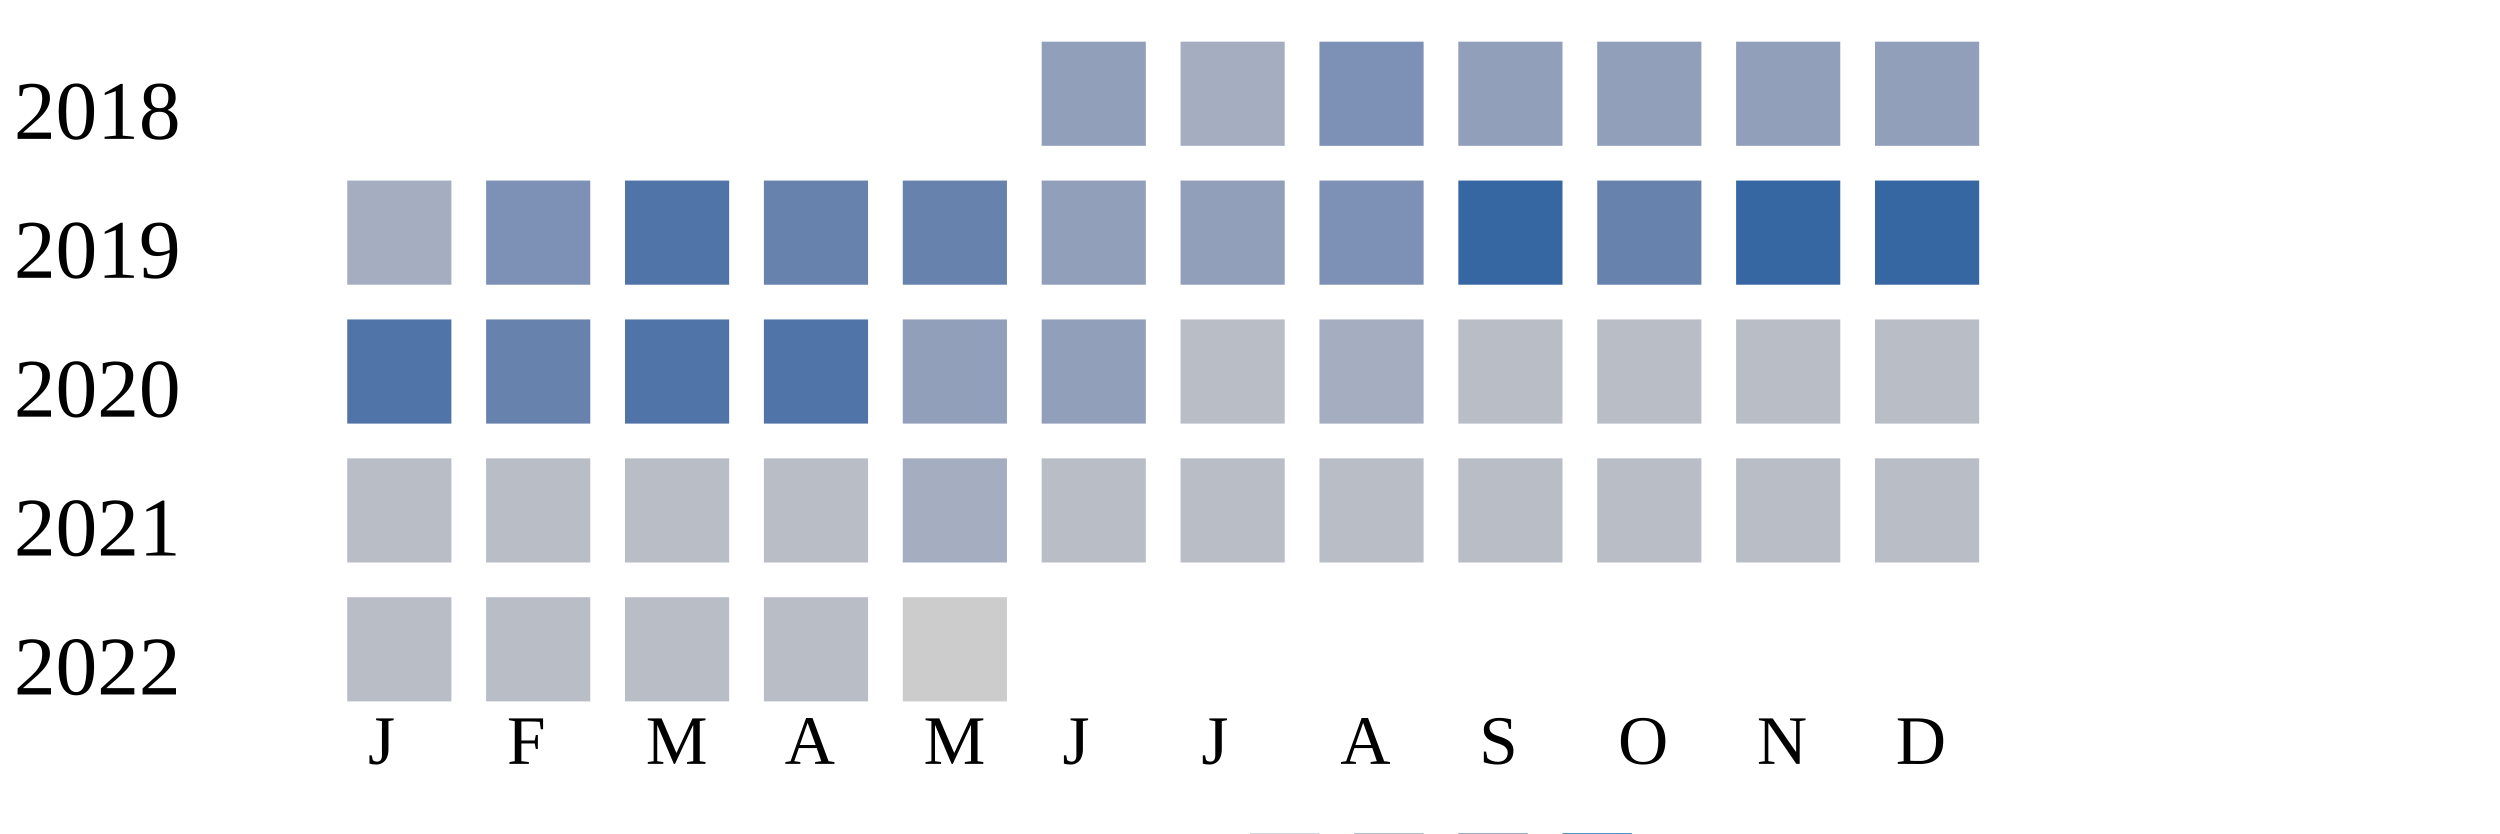
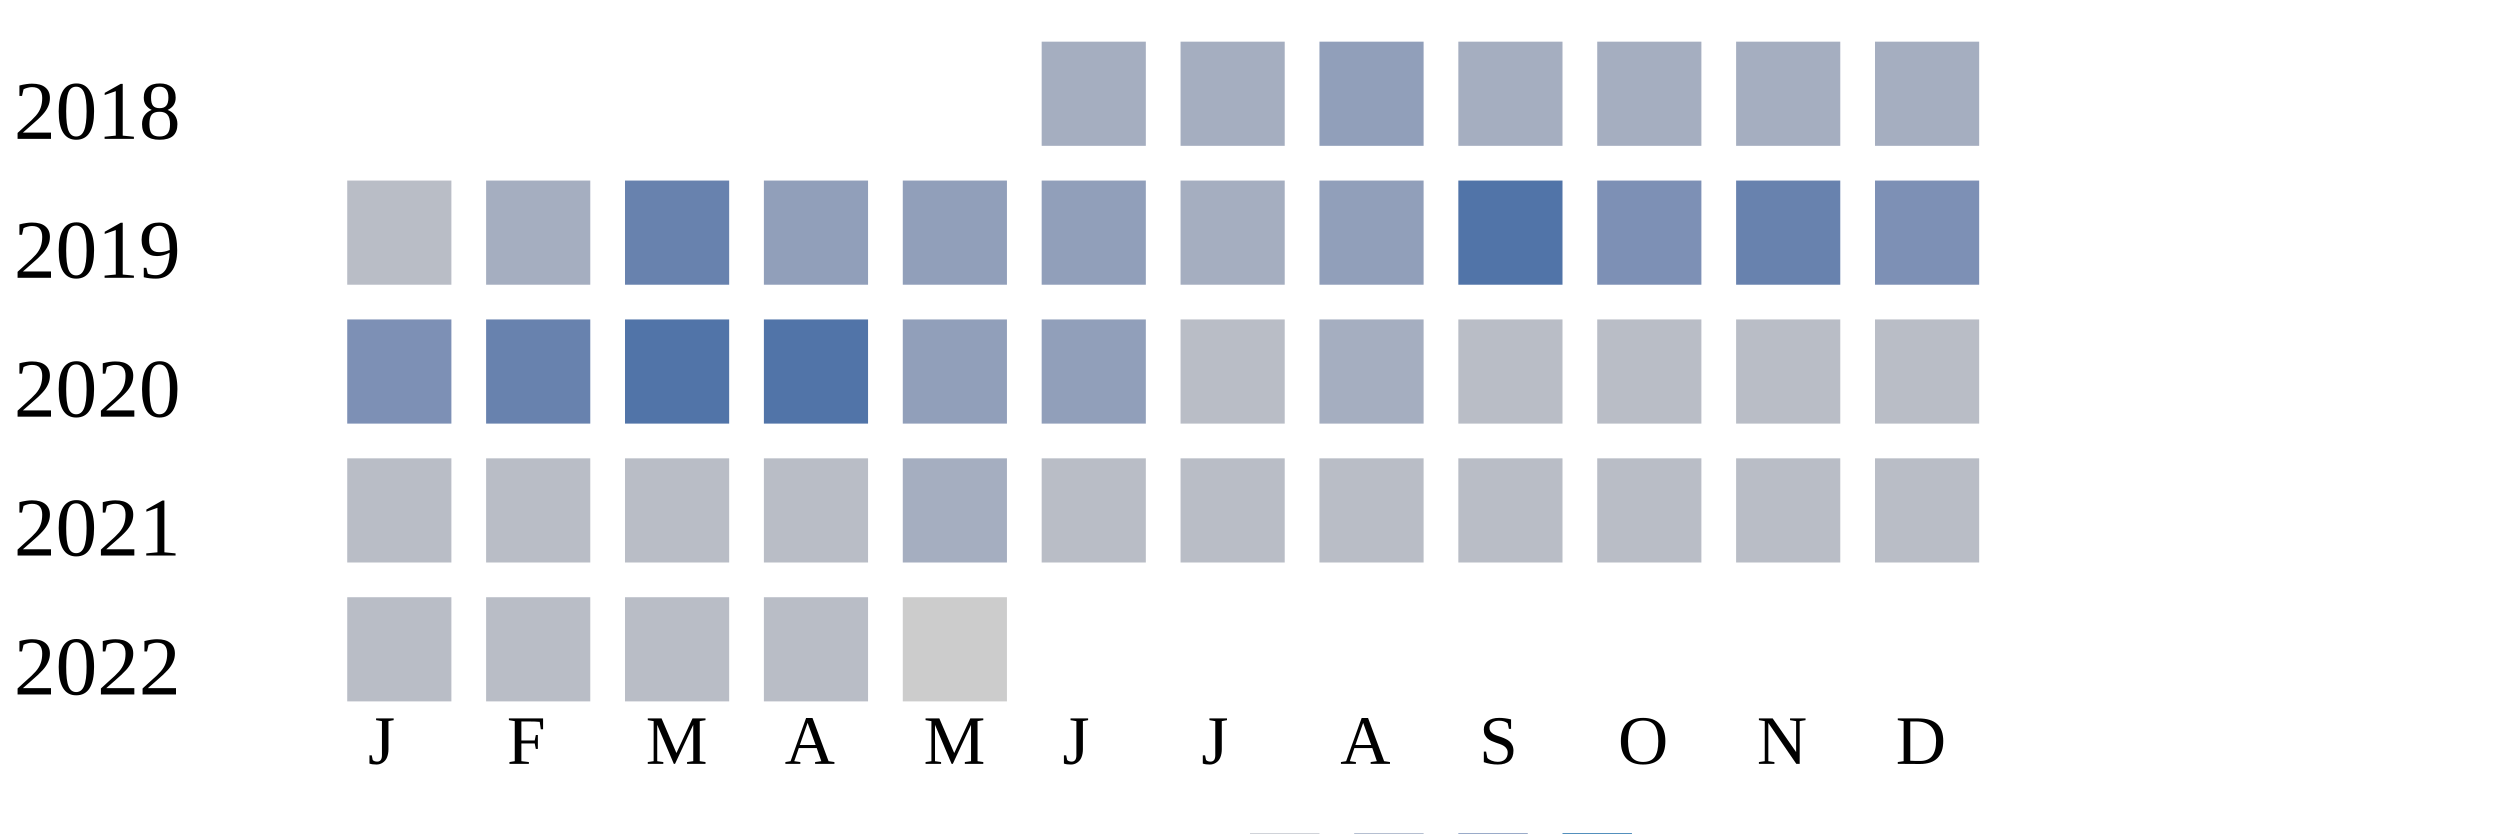
<svg xmlns="http://www.w3.org/2000/svg" width="360" height="120">
  <g transform="translate(0 0)">
    <text x="2" y="20">2018</text>
-     <rect x="150" y="6" width="15" height="15" fill="#919fba" />
+     <rect x="150" y="6" width="15" height="15" fill="#a5aec0" />
    <rect x="170" y="6" width="15" height="15" fill="#a5aec0" />
-     <rect x="190" y="6" width="15" height="15" fill="#7d90b5" />
-     <rect x="210" y="6" width="15" height="15" fill="#919fba" />
-     <rect x="230" y="6" width="15" height="15" fill="#919fba" />
-     <rect x="250" y="6" width="15" height="15" fill="#919fba" />
-     <rect x="270" y="6" width="15" height="15" fill="#919fba" />
+     <rect x="190" y="6" width="15" height="15" fill="#919fba" />
+     <rect x="210" y="6" width="15" height="15" fill="#a5aec0" />
+     <rect x="230" y="6" width="15" height="15" fill="#a5aec0" />
+     <rect x="250" y="6" width="15" height="15" fill="#a5aec0" />
+     <rect x="270" y="6" width="15" height="15" fill="#a5aec0" />
  </g>
  <g transform="translate(0 20)">
    <text x="2" y="20">2019</text>
-     <rect x="50" y="6" width="15" height="15" fill="#a5aec0" />
-     <rect x="70" y="6" width="15" height="15" fill="#7d90b5" />
-     <rect x="90" y="6" width="15" height="15" fill="#5174a8" />
-     <rect x="110" y="6" width="15" height="15" fill="#6882ae" />
-     <rect x="130" y="6" width="15" height="15" fill="#6882ae" />
+     <rect x="50" y="6" width="15" height="15" fill="#b9bdc6" />
+     <rect x="70" y="6" width="15" height="15" fill="#a5aec0" />
+     <rect x="90" y="6" width="15" height="15" fill="#6882ae" />
+     <rect x="110" y="6" width="15" height="15" fill="#919fba" />
+     <rect x="130" y="6" width="15" height="15" fill="#919fba" />
    <rect x="150" y="6" width="15" height="15" fill="#919fba" />
-     <rect x="170" y="6" width="15" height="15" fill="#919fba" />
-     <rect x="190" y="6" width="15" height="15" fill="#7d90b5" />
-     <rect x="210" y="6" width="15" height="15" fill="#3667a2" />
-     <rect x="230" y="6" width="15" height="15" fill="#6882ae" />
-     <rect x="250" y="6" width="15" height="15" fill="#3667a2" />
-     <rect x="270" y="6" width="15" height="15" fill="#3667a2" />
+     <rect x="170" y="6" width="15" height="15" fill="#a5aec0" />
+     <rect x="190" y="6" width="15" height="15" fill="#919fba" />
+     <rect x="210" y="6" width="15" height="15" fill="#5174a8" />
+     <rect x="230" y="6" width="15" height="15" fill="#7d90b5" />
+     <rect x="250" y="6" width="15" height="15" fill="#6882ae" />
+     <rect x="270" y="6" width="15" height="15" fill="#7d90b5" />
  </g>
  <g transform="translate(0 40)">
    <text x="2" y="20">2020</text>
-     <rect x="50" y="6" width="15" height="15" fill="#5174a8" />
+     <rect x="50" y="6" width="15" height="15" fill="#7d90b5" />
    <rect x="70" y="6" width="15" height="15" fill="#6882ae" />
    <rect x="90" y="6" width="15" height="15" fill="#5174a8" />
    <rect x="110" y="6" width="15" height="15" fill="#5174a8" />
    <rect x="130" y="6" width="15" height="15" fill="#919fba" />
    <rect x="150" y="6" width="15" height="15" fill="#919fba" />
    <rect x="170" y="6" width="15" height="15" fill="#b9bdc6" />
    <rect x="190" y="6" width="15" height="15" fill="#a5aec0" />
    <rect x="210" y="6" width="15" height="15" fill="#b9bdc6" />
    <rect x="230" y="6" width="15" height="15" fill="#b9bdc6" />
    <rect x="250" y="6" width="15" height="15" fill="#b9bdc6" />
    <rect x="270" y="6" width="15" height="15" fill="#b9bdc6" />
  </g>
  <g transform="translate(0 60)">
    <text x="2" y="20">2021</text>
    <rect x="50" y="6" width="15" height="15" fill="#b9bdc6" />
    <rect x="70" y="6" width="15" height="15" fill="#b9bdc6" />
    <rect x="90" y="6" width="15" height="15" fill="#b9bdc6" />
    <rect x="110" y="6" width="15" height="15" fill="#b9bdc6" />
    <rect x="130" y="6" width="15" height="15" fill="#a5aec0" />
    <rect x="150" y="6" width="15" height="15" fill="#b9bdc6" />
    <rect x="170" y="6" width="15" height="15" fill="#b9bdc6" />
    <rect x="190" y="6" width="15" height="15" fill="#b9bdc6" />
    <rect x="210" y="6" width="15" height="15" fill="#b9bdc6" />
    <rect x="230" y="6" width="15" height="15" fill="#b9bdc6" />
    <rect x="250" y="6" width="15" height="15" fill="#b9bdc6" />
    <rect x="270" y="6" width="15" height="15" fill="#b9bdc6" />
  </g>
  <g transform="translate(0 80)">
    <text x="2" y="20">2022</text>
    <rect x="50" y="6" width="15" height="15" fill="#b9bdc6" />
    <rect x="70" y="6" width="15" height="15" fill="#b9bdc6" />
    <rect x="90" y="6" width="15" height="15" fill="#b9bdc6" />
    <rect x="110" y="6" width="15" height="15" fill="#b9bdc6" />
    <rect x="130" y="6" width="15" height="15" fill="#cccccc" />
  </g>
  <text style="font-size: 10px; text-align: center" x="53" y="110">J</text>
  <text style="font-size: 10px; text-align: center" x="73" y="110">F</text>
  <text style="font-size: 10px; text-align: center" x="93" y="110">M</text>
  <text style="font-size: 10px; text-align: center" x="113" y="110">A</text>
  <text style="font-size: 10px; text-align: center" x="133" y="110">M</text>
  <text style="font-size: 10px; text-align: center" x="153" y="110">J</text>
  <text style="font-size: 10px; text-align: center" x="173" y="110">J</text>
  <text style="font-size: 10px; text-align: center" x="193" y="110">A</text>
  <text style="font-size: 10px; text-align: center" x="213" y="110">S</text>
  <text style="font-size: 10px; text-align: center" x="233" y="110">O</text>
  <text style="font-size: 10px; text-align: center" x="253" y="110">N</text>
  <text style="font-size: 10px; text-align: center" x="273" y="110">D</text>
  <text style="font-size: 10px;" x="155" y="129">Less</text>
  <rect fill="#b9bdc6" width="10" height="10" x="180" y="120" />
  <rect fill="#919fba" width="10" height="10" x="195" y="120" />
  <rect fill="#6882ae" width="10" height="10" x="210" y="120" />
  <rect fill="#005a9c" width="10" height="10" x="225" y="120" />
  <text x="240" y="129" style="font-size: 10px;">More</text>
</svg>
